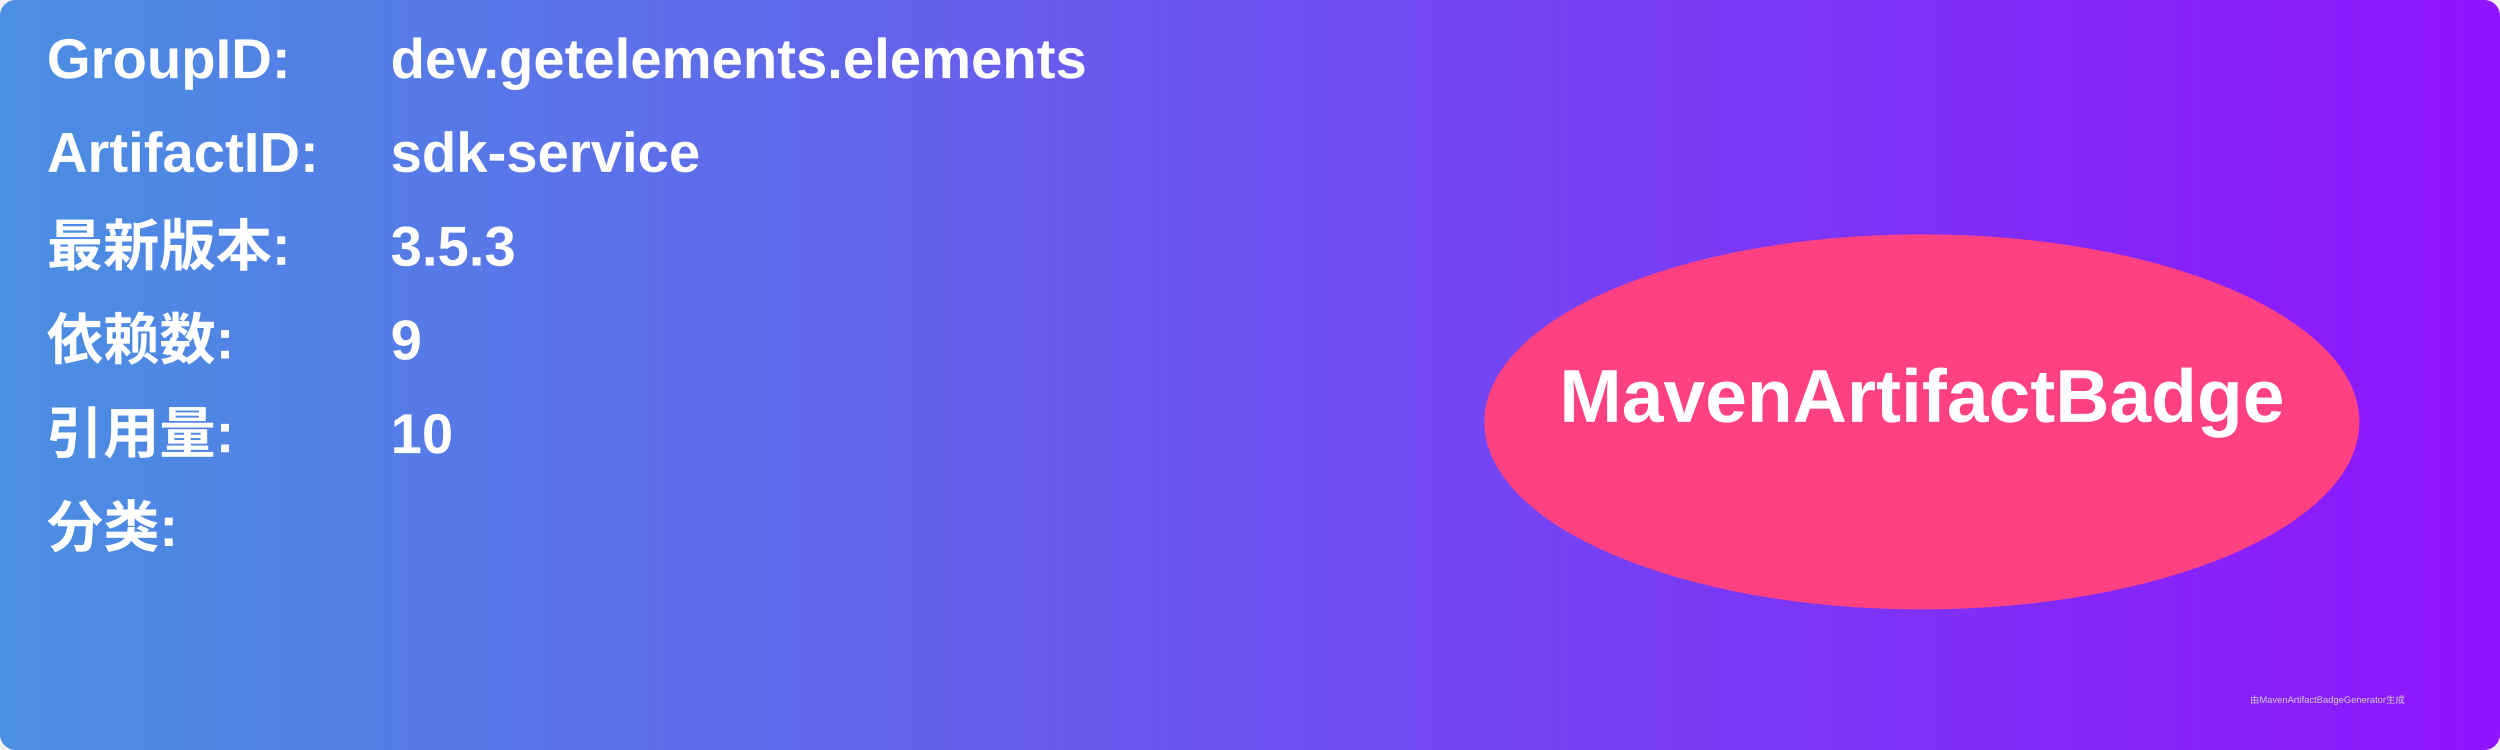
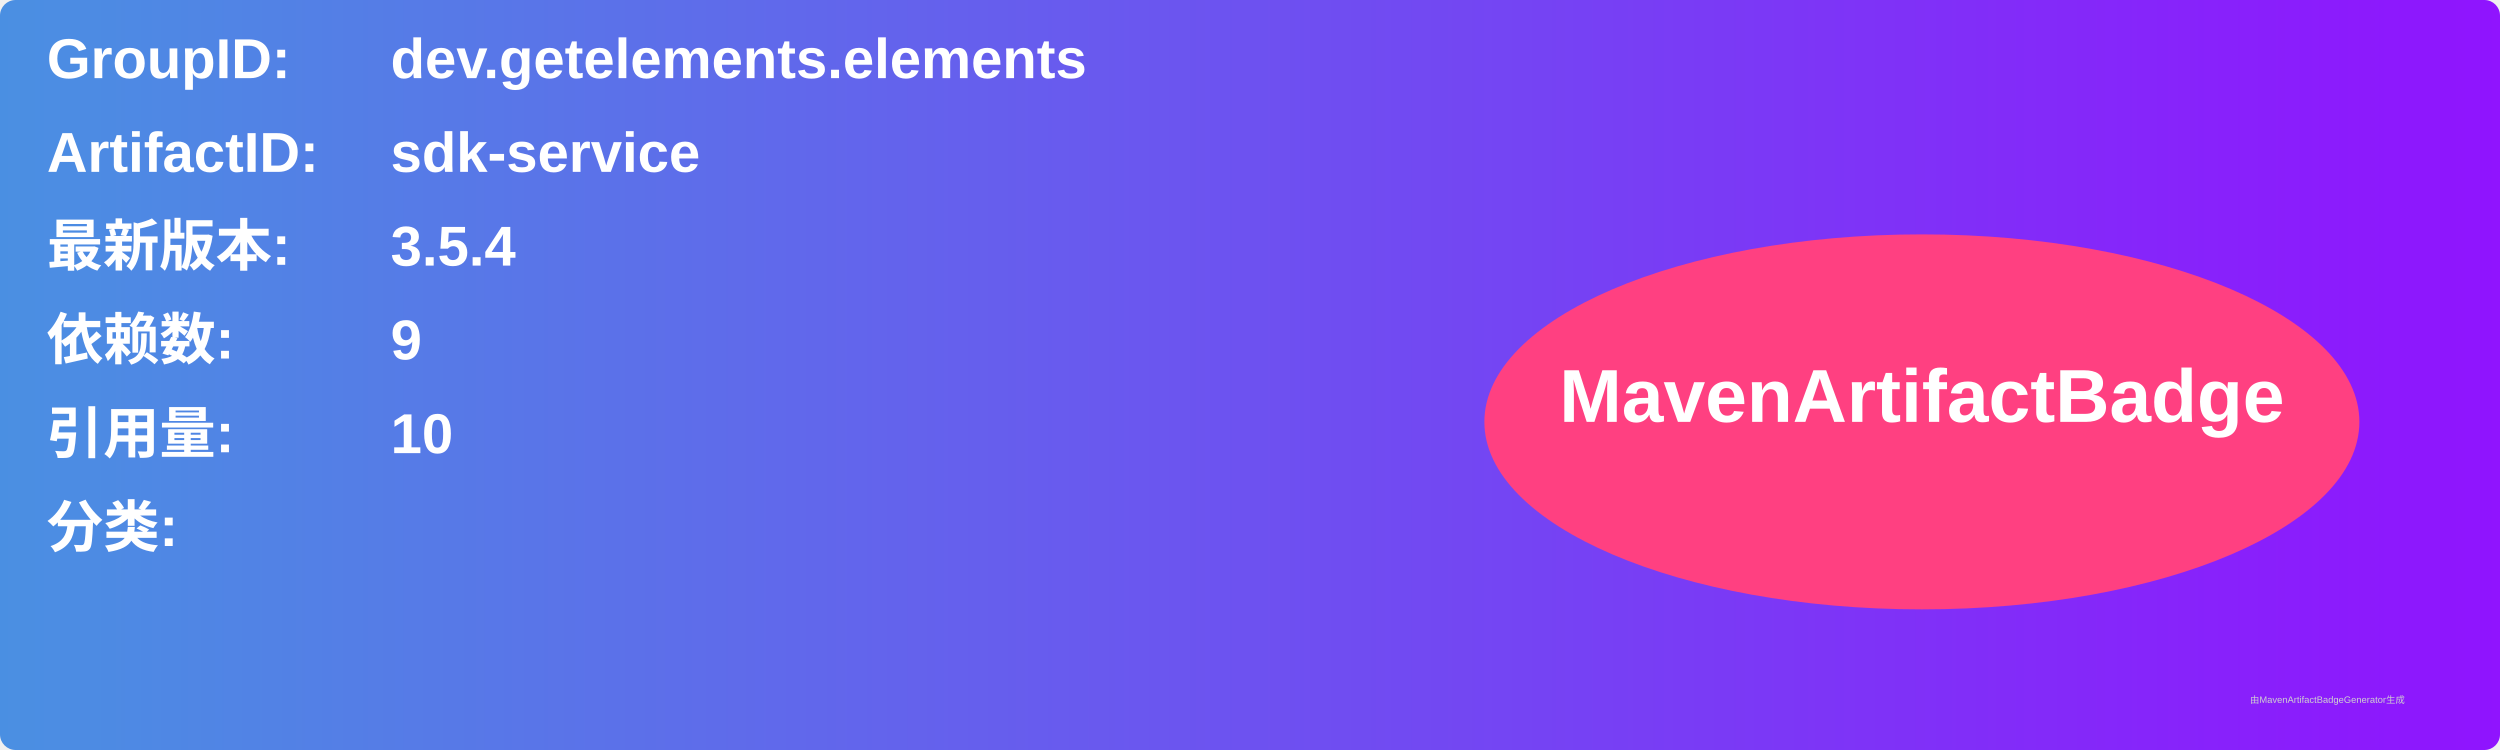
<svg xmlns="http://www.w3.org/2000/svg" width="800" height="240" viewBox="0 0 800 240">
  <linearGradient id="grad" x1="0%" y1="0%" x2="100%" y2="0%">
    <stop offset="0%" stop-color="#4a90e2" />
    <stop offset="100%" stop-color="#9013fe" />
  </linearGradient>
  <rect width="100%" height="100%" rx="5" ry="5" fill="url(#grad)" />
  <g transform="translate(15, 15)">
    <text x="0" y="10" font-family="Arial" font-size="18" fill="white" font-weight="bold" width="260">GroupID:</text>
    <text x="110" y="10" font-family="Arial" font-size="18" fill="white" font-weight="bold" width="460">dev.getelements.elements</text>
    <text x="0" y="40" font-family="Arial" font-size="18" fill="white" font-weight="bold" width="260">ArtifactID:</text>
    <text x="110" y="40" font-family="Arial" font-size="18" fill="white" font-weight="bold" width="460">sdk-service</text>
    <text x="0" y="70" font-family="Arial" font-size="18" fill="white" font-weight="bold">最新版本:</text>
    <text x="110" y="70" font-family="Arial" font-size="18" fill="white" font-weight="bold">
-       <tspan font-weight="bold">3.5.3</tspan>
+       <tspan font-weight="bold">3.5.4</tspan>
    </text>
    <text x="0" y="100" font-family="Arial" font-size="18" fill="white" font-weight="bold">依赖数: </text>
    <text x="110" y="100" font-family="Arial" font-size="18" fill="white">
      <tspan font-weight="bold">9</tspan>
    </text>
    <text x="0" y="130" font-family="Arial" font-size="18" fill="white" font-weight="bold">引用量: </text>
    <text x="110" y="130" font-family="Arial" font-size="18" fill="white">
      <tspan font-weight="bold">10</tspan>
    </text>
    <text x="0" y="160" font-family="Arial" font-size="18" fill="white" font-weight="bold">分类:</text>
    <text x="10" y="190" font-family="Arial" font-size="10" fill="white">
      <tspan font-weight="bold" />
    </text>
    <ellipse cx="600" cy="120" rx="140" ry="60" fill="#ff4081" />
    <text x="600" y="120" text-anchor="middle" font-family="Arial" font-size="24" fill="white" font-weight="bold">MavenArtifactBadge</text>
  </g>
  <text x="720" y="225" font-family="Arial" font-size="3" fill="#d0d0d0">由MavenArtifactBadgeGenerator生成</text>
</svg>
